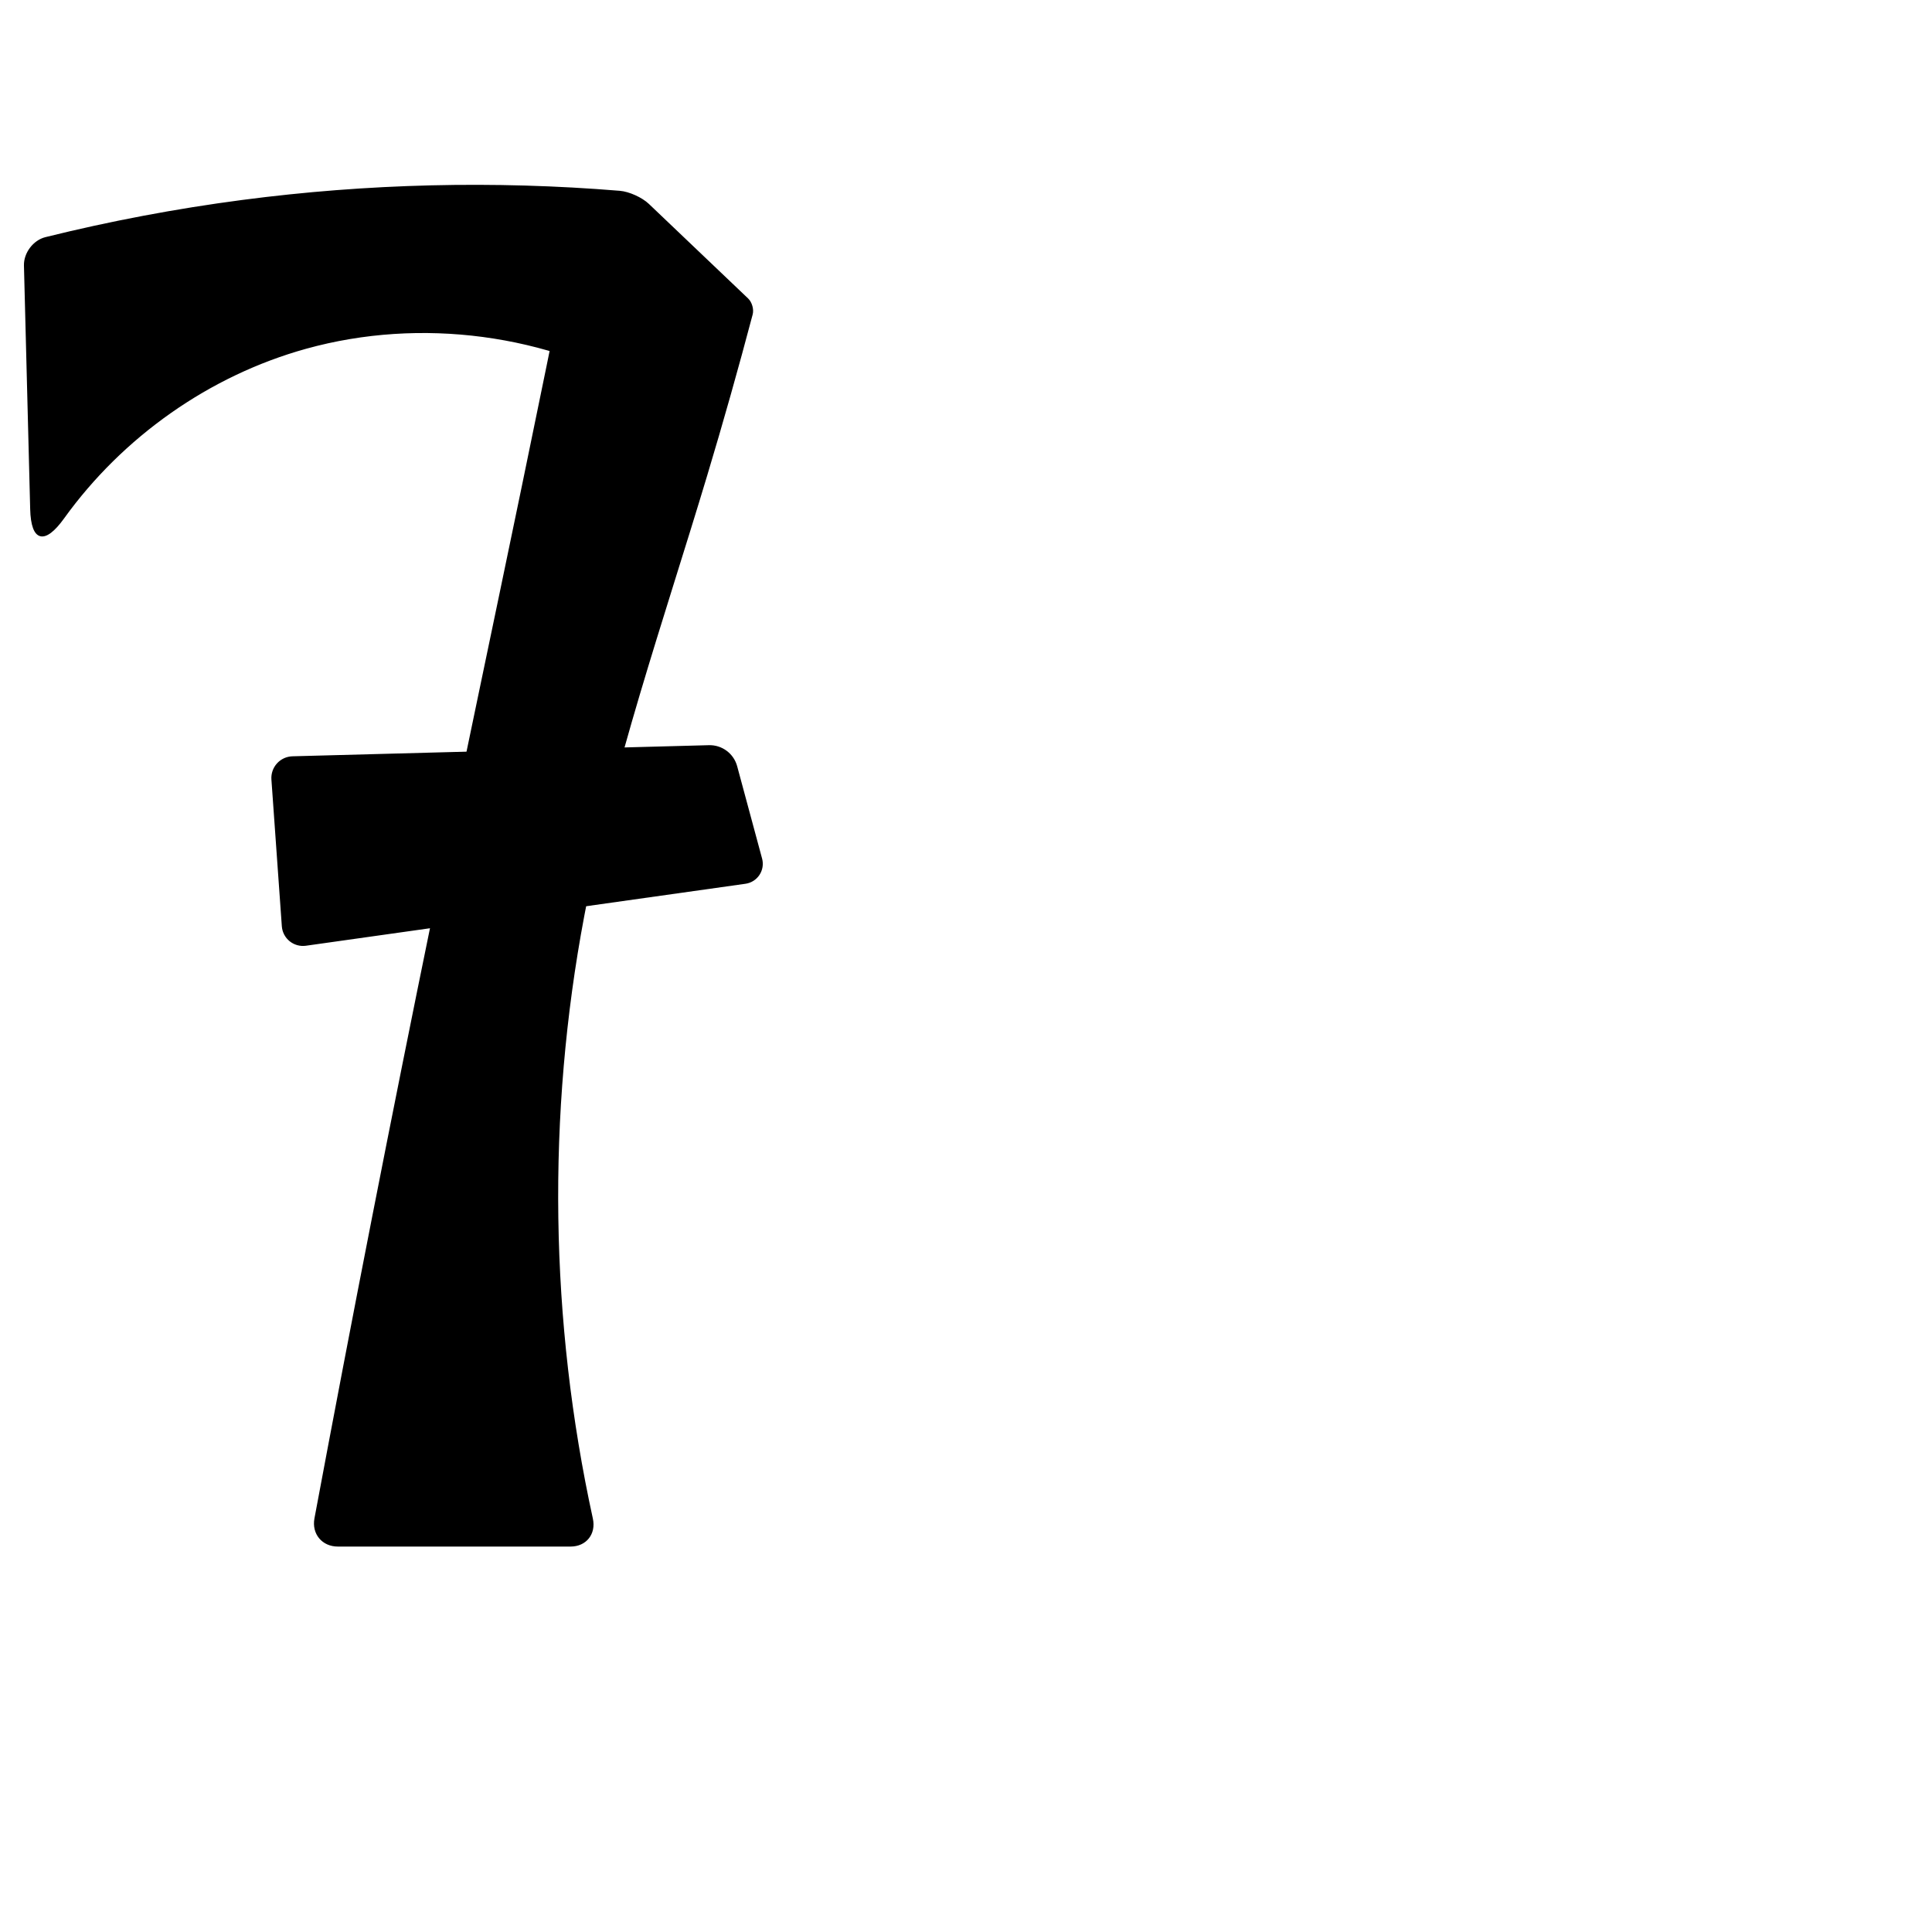
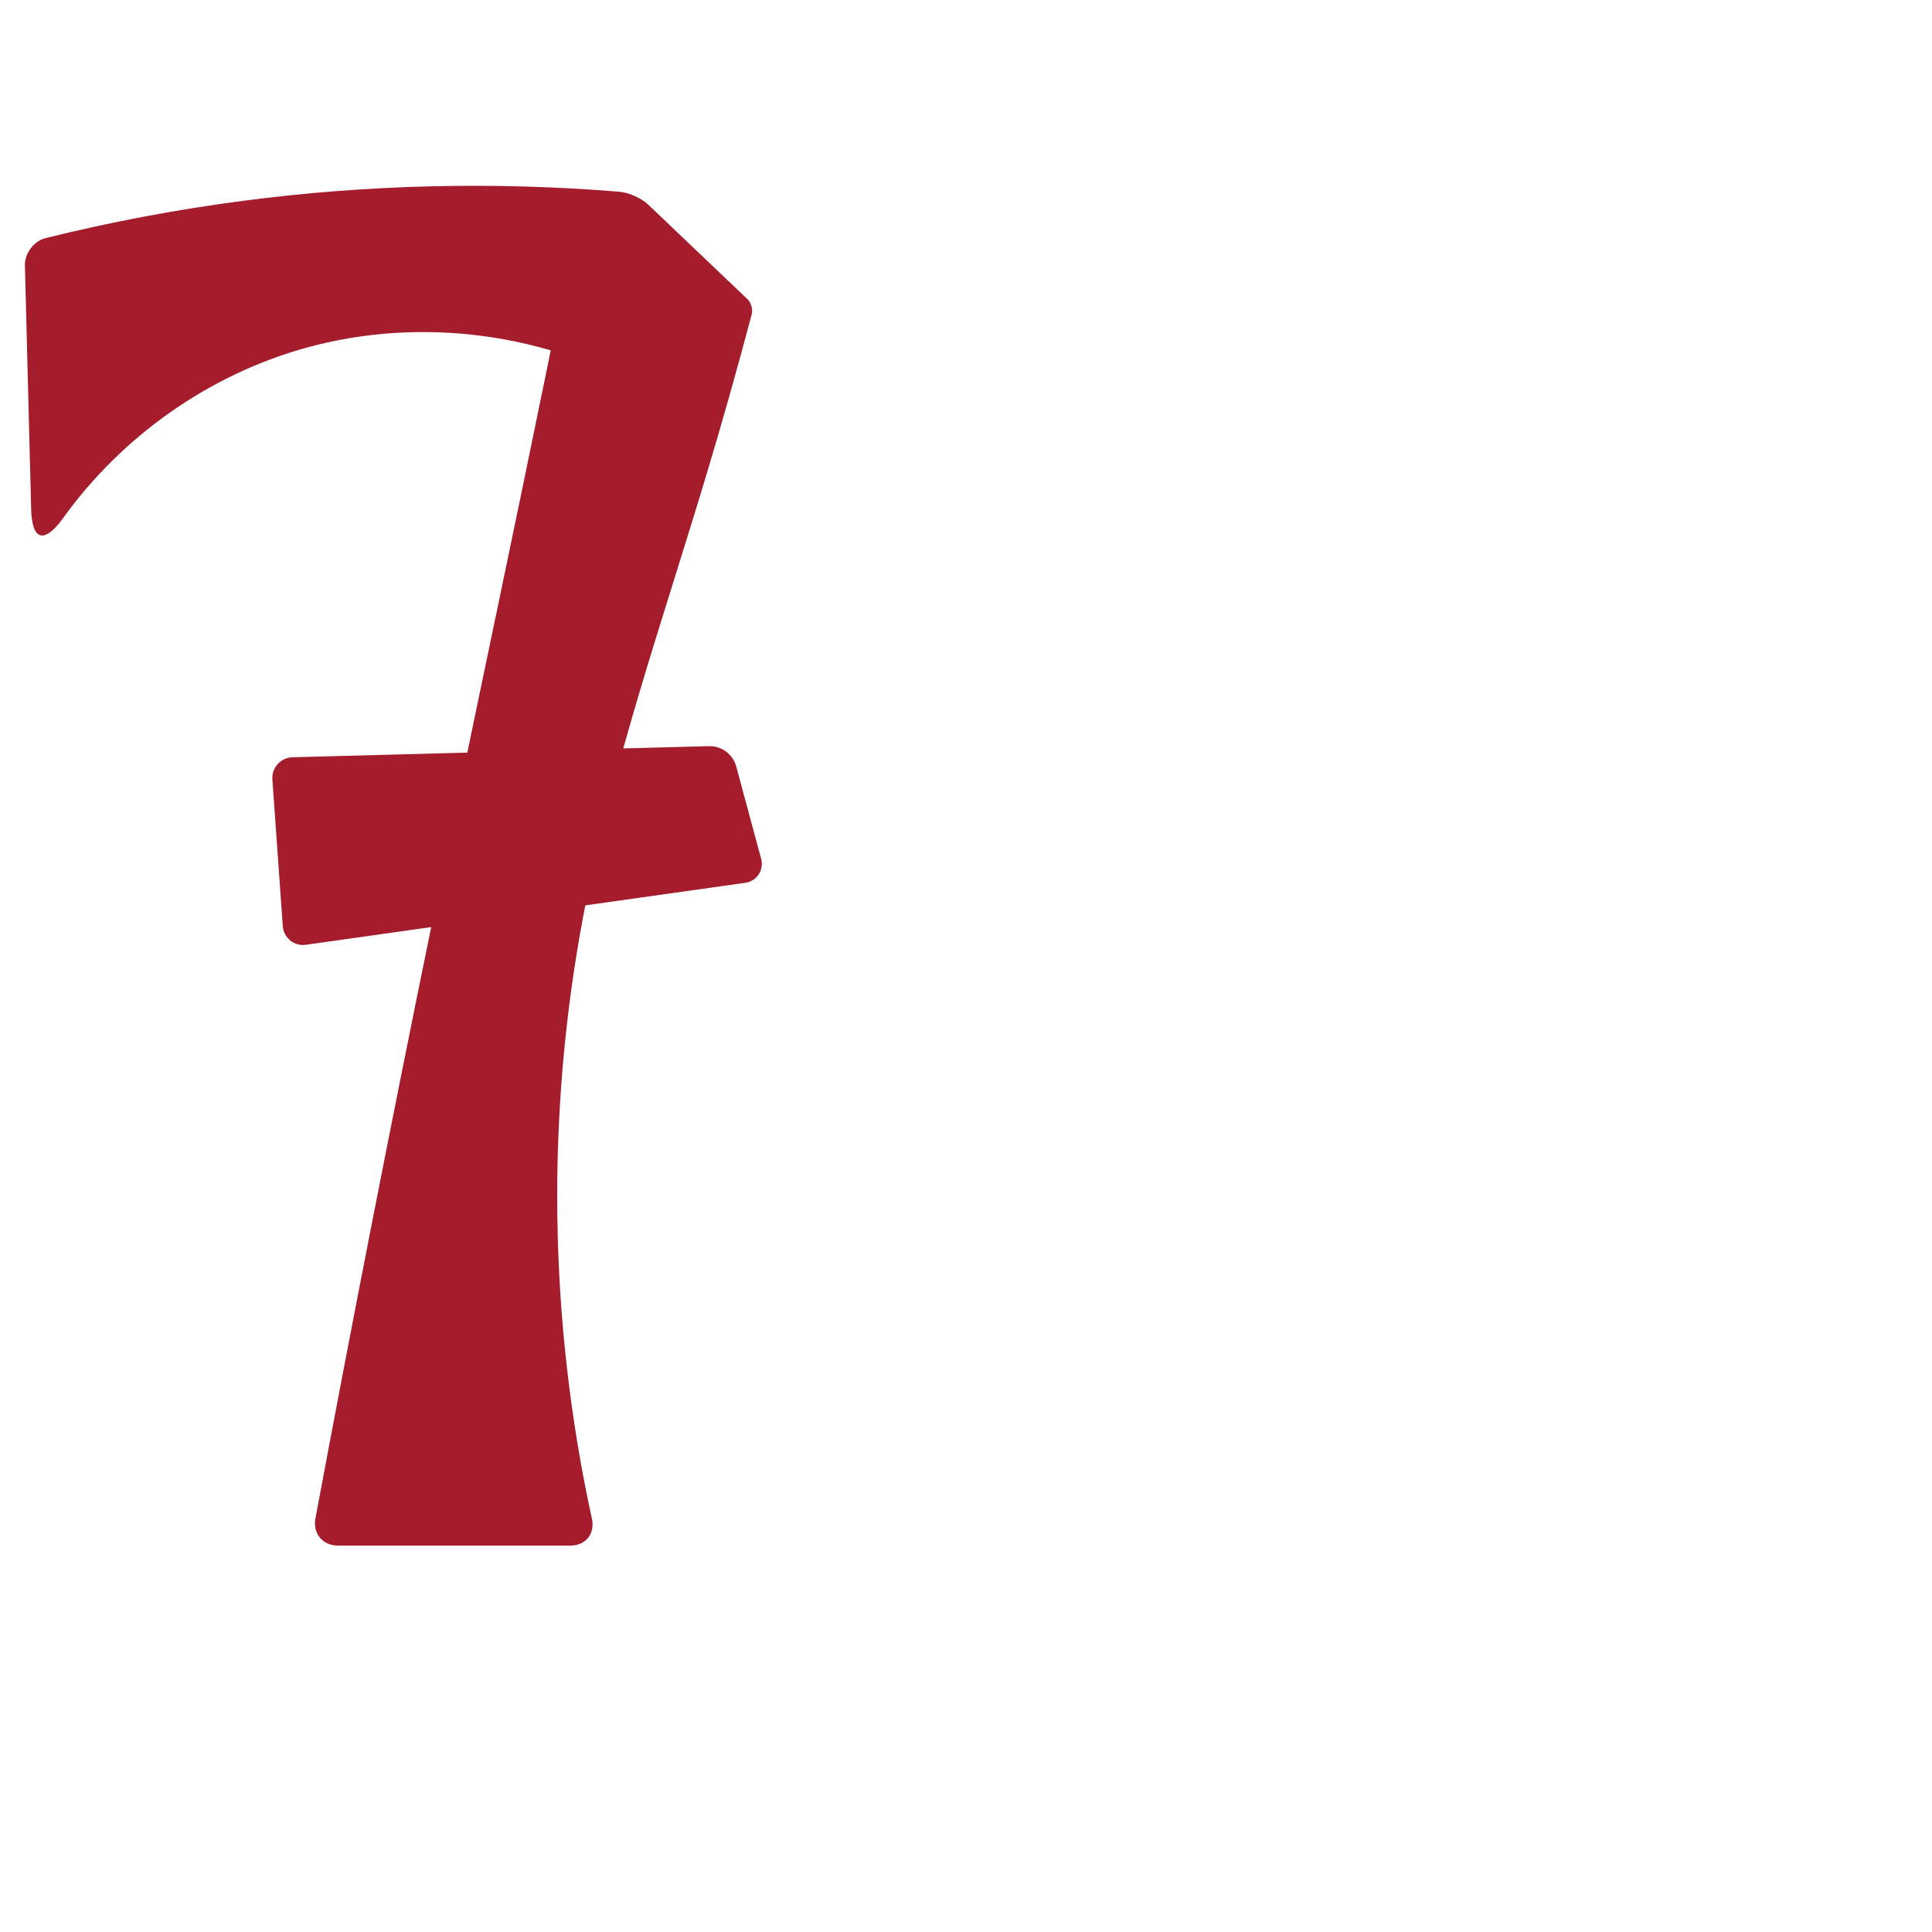
<svg xmlns="http://www.w3.org/2000/svg" xml:space="preserve" width="1000" height="1000" version="1.1" style="clip-rule:evenodd;fill-rule:evenodd;image-rendering:optimizeQuality;shape-rendering:geometricPrecision;text-rendering:geometricPrecision" viewBox="0 0 1000 1000" id="svg10">
  <defs id="defs4">
    <style type="text/css" id="style2">
   
    .fil0 {fill:#EF7F1A;fill-rule:nonzero}
   
  </style>
  </defs>
  <g id="g858">
    <g id="g857">
-       <path style="fill:#000000;fill-rule:nonzero;stroke:#000000;stroke-width:1px;stroke-linecap:butt;stroke-linejoin:miter;stroke-opacity:1" d="M 23.636,123.229 C 57.156,114.919 91.143,108.496 125.384,104 190.109,95.502 255.738,93.912 320.799,99.26 c 4.706,0.387 11.289,3.381 14.707,6.638 l 51.381,48.957 c 1.882,1.793 2.873,5.285 2.209,7.797 -7.395,27.976 -15.26,55.827 -23.591,83.538 -22.713,75.557 -48.95,150.323 -63.583,227.851 -19.426,102.922 -17.876,209.751 4.453,312.079 C 308.051,793.801 303.164,800 295.302,800 h -120.427 c -7.862,0 -13.071,-6.266 -11.627,-13.995 19.423,-103.958 39.758,-207.745 61.001,-311.346 15.272,-74.475 31.013,-148.854 46.422,-223.301 8.5,-41.063 16.898,-82.147 25.196,-123.252 l 40.947,75.636 c -53.052,-31.419 -119.032,-40.188 -178.449,-23.717 -50.244,13.928 -95.209,45.756 -125.623,88.045 -9.675,13.452 -16.194,12.035 -16.618,-4.541 L 12.895,137.416 c -0.161,-6.285 4.638,-12.675 10.741,-14.187 z" id="path848" />
-       <path style="fill:#000000;stroke:#000000;stroke-width:1px;stroke-linecap:butt;stroke-linejoin:miter;stroke-opacity:1" d="m 381.076,396.736 12.902,47.808 a 9.91,9.91 123.436 0 1 -8.184,12.395 l -227.52,32.078 a 10.466,10.466 38.957 0 1 -11.901,-9.623 l -5.391,-75.948 a 10.732,10.732 132.205 0 1 10.418,-11.488 l 215.541,-5.752 a 14.247,14.247 36.684 0 1 14.135,10.53 z" id="path850" />
+       <path style="fill:#a51d2d;fill-rule:nonzero;stroke:none;stroke-width:1px;stroke-linecap:butt;stroke-linejoin:miter;stroke-opacity:1" d="M 23.636,123.229 C 57.156,114.919 91.143,108.496 125.384,104 190.109,95.502 255.738,93.912 320.799,99.26 c 4.706,0.387 11.289,3.381 14.707,6.638 l 51.381,48.957 c 1.882,1.793 2.873,5.285 2.209,7.797 -7.395,27.976 -15.26,55.827 -23.591,83.538 -22.713,75.557 -48.95,150.323 -63.583,227.851 -19.426,102.922 -17.876,209.751 4.453,312.079 C 308.051,793.801 303.164,800 295.302,800 h -120.427 c -7.862,0 -13.071,-6.266 -11.627,-13.995 19.423,-103.958 39.758,-207.745 61.001,-311.346 15.272,-74.475 31.013,-148.854 46.422,-223.301 8.5,-41.063 16.898,-82.147 25.196,-123.252 l 40.947,75.636 c -53.052,-31.419 -119.032,-40.188 -178.449,-23.717 -50.244,13.928 -95.209,45.756 -125.623,88.045 -9.675,13.452 -16.194,12.035 -16.618,-4.541 L 12.895,137.416 c -0.161,-6.285 4.638,-12.675 10.741,-14.187 z" id="path848" />
+       <path style="fill:#a51d2d;stroke:none;stroke-width:1px;stroke-linecap:butt;stroke-linejoin:miter;stroke-opacity:1" d="m 381.076,396.736 12.902,47.808 a 9.91,9.91 123.436 0 1 -8.184,12.395 l -227.52,32.078 a 10.466,10.466 38.957 0 1 -11.901,-9.623 l -5.391,-75.948 a 10.732,10.732 132.205 0 1 10.418,-11.488 l 215.541,-5.752 a 14.247,14.247 36.684 0 1 14.135,10.53 z" id="path850" />
    </g>
  </g>
</svg>
